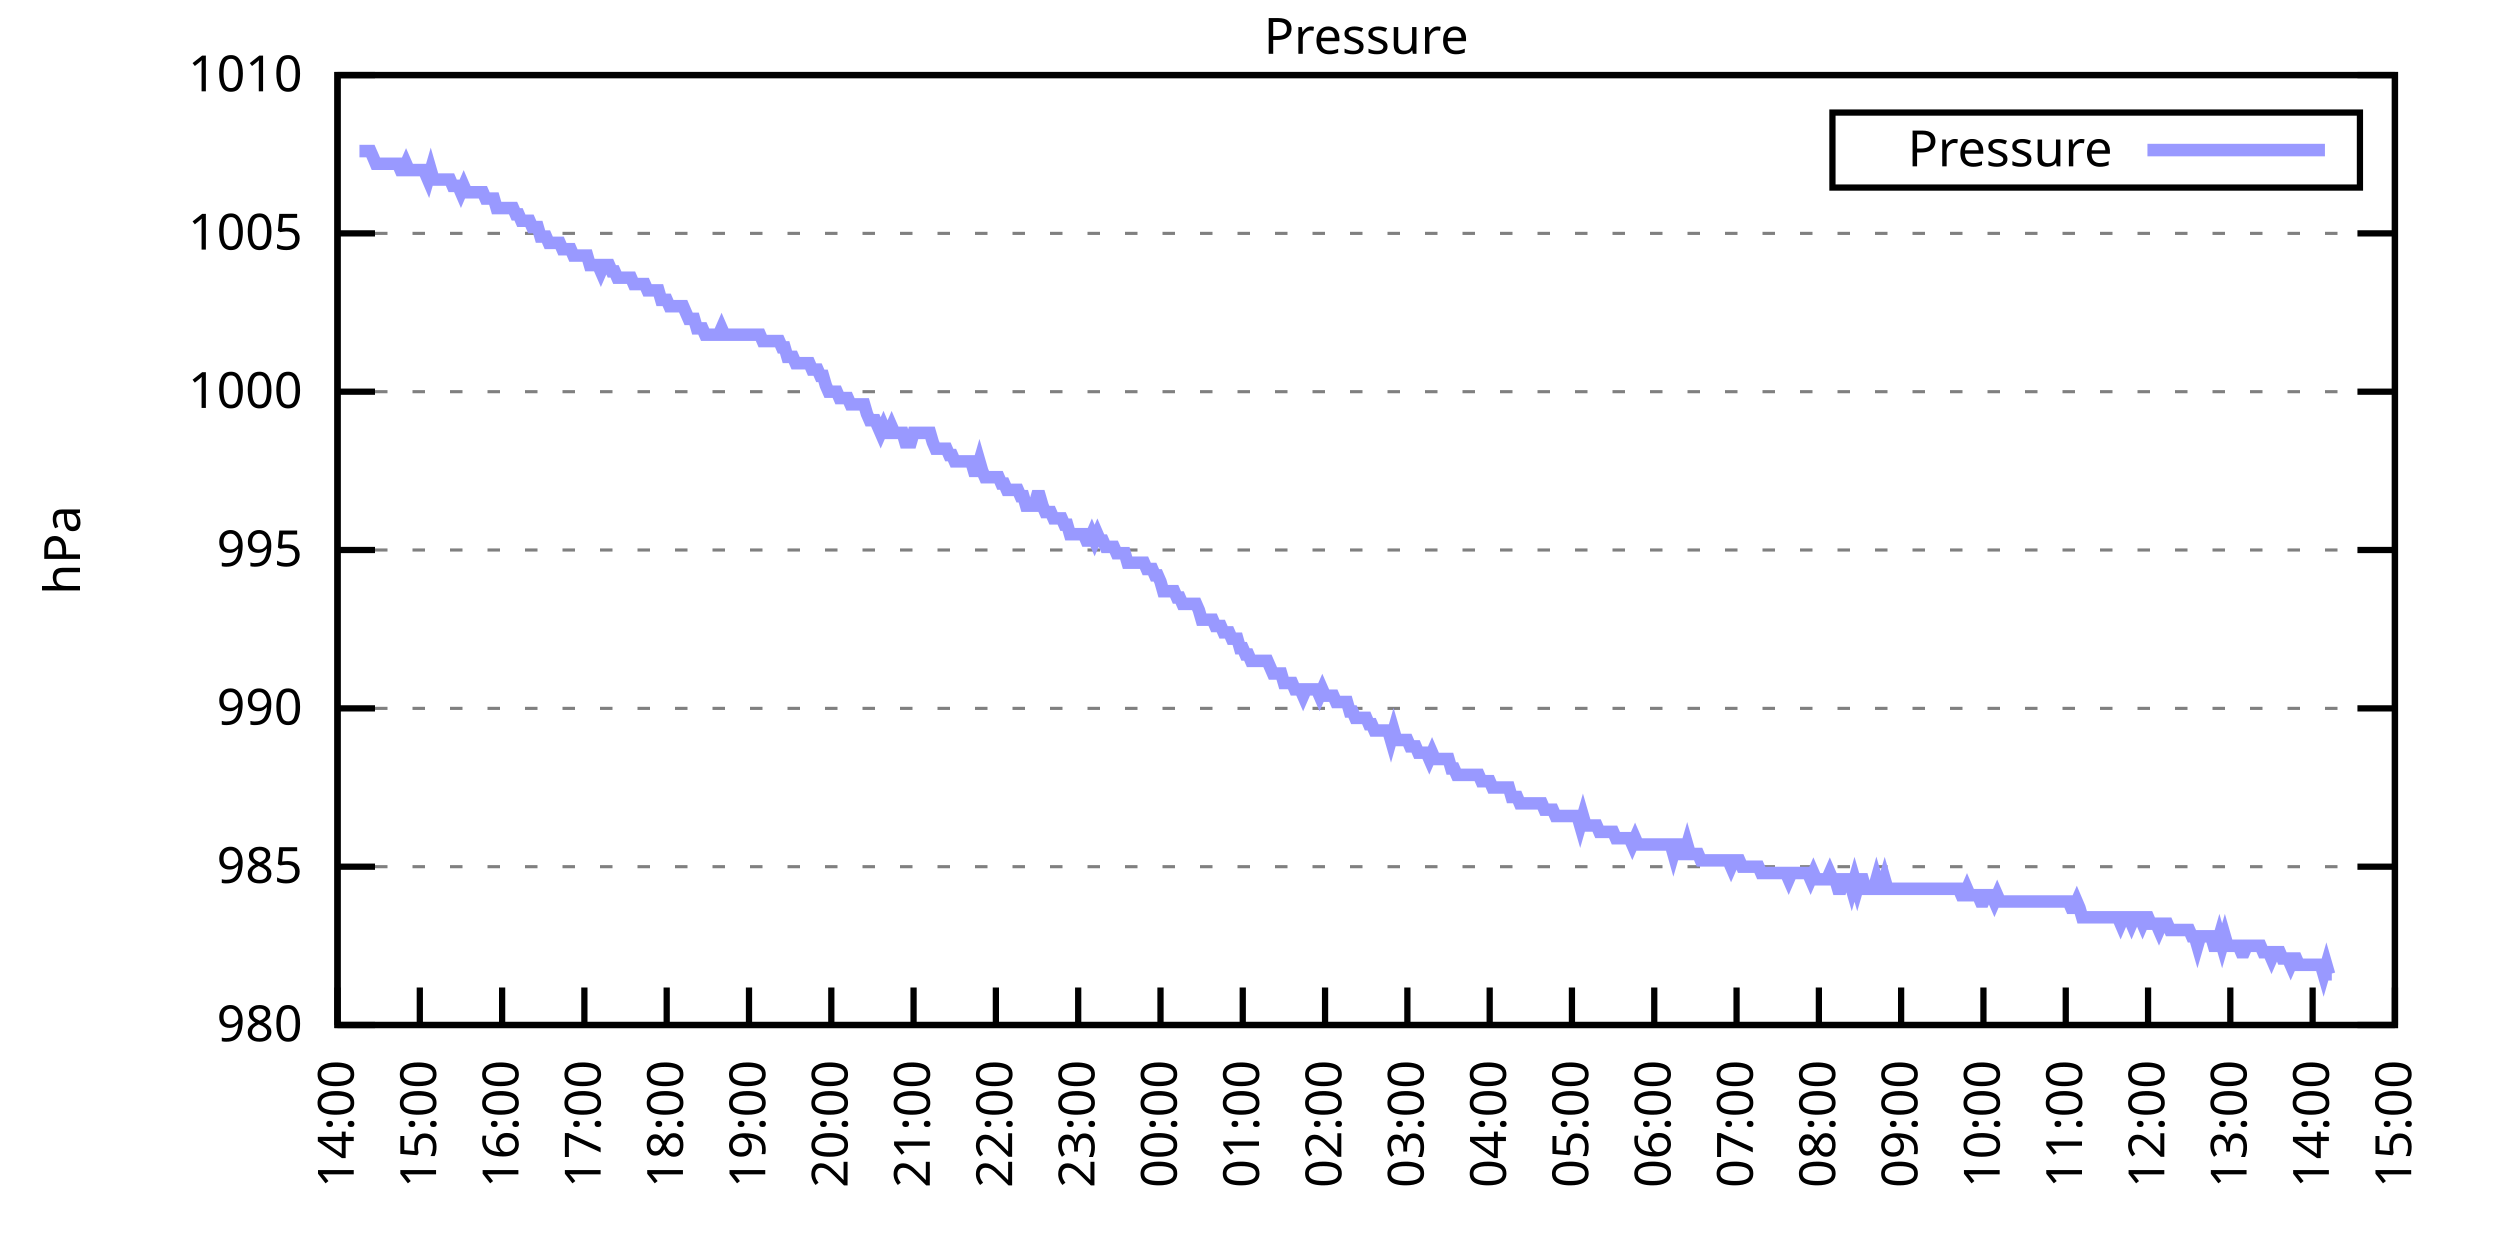
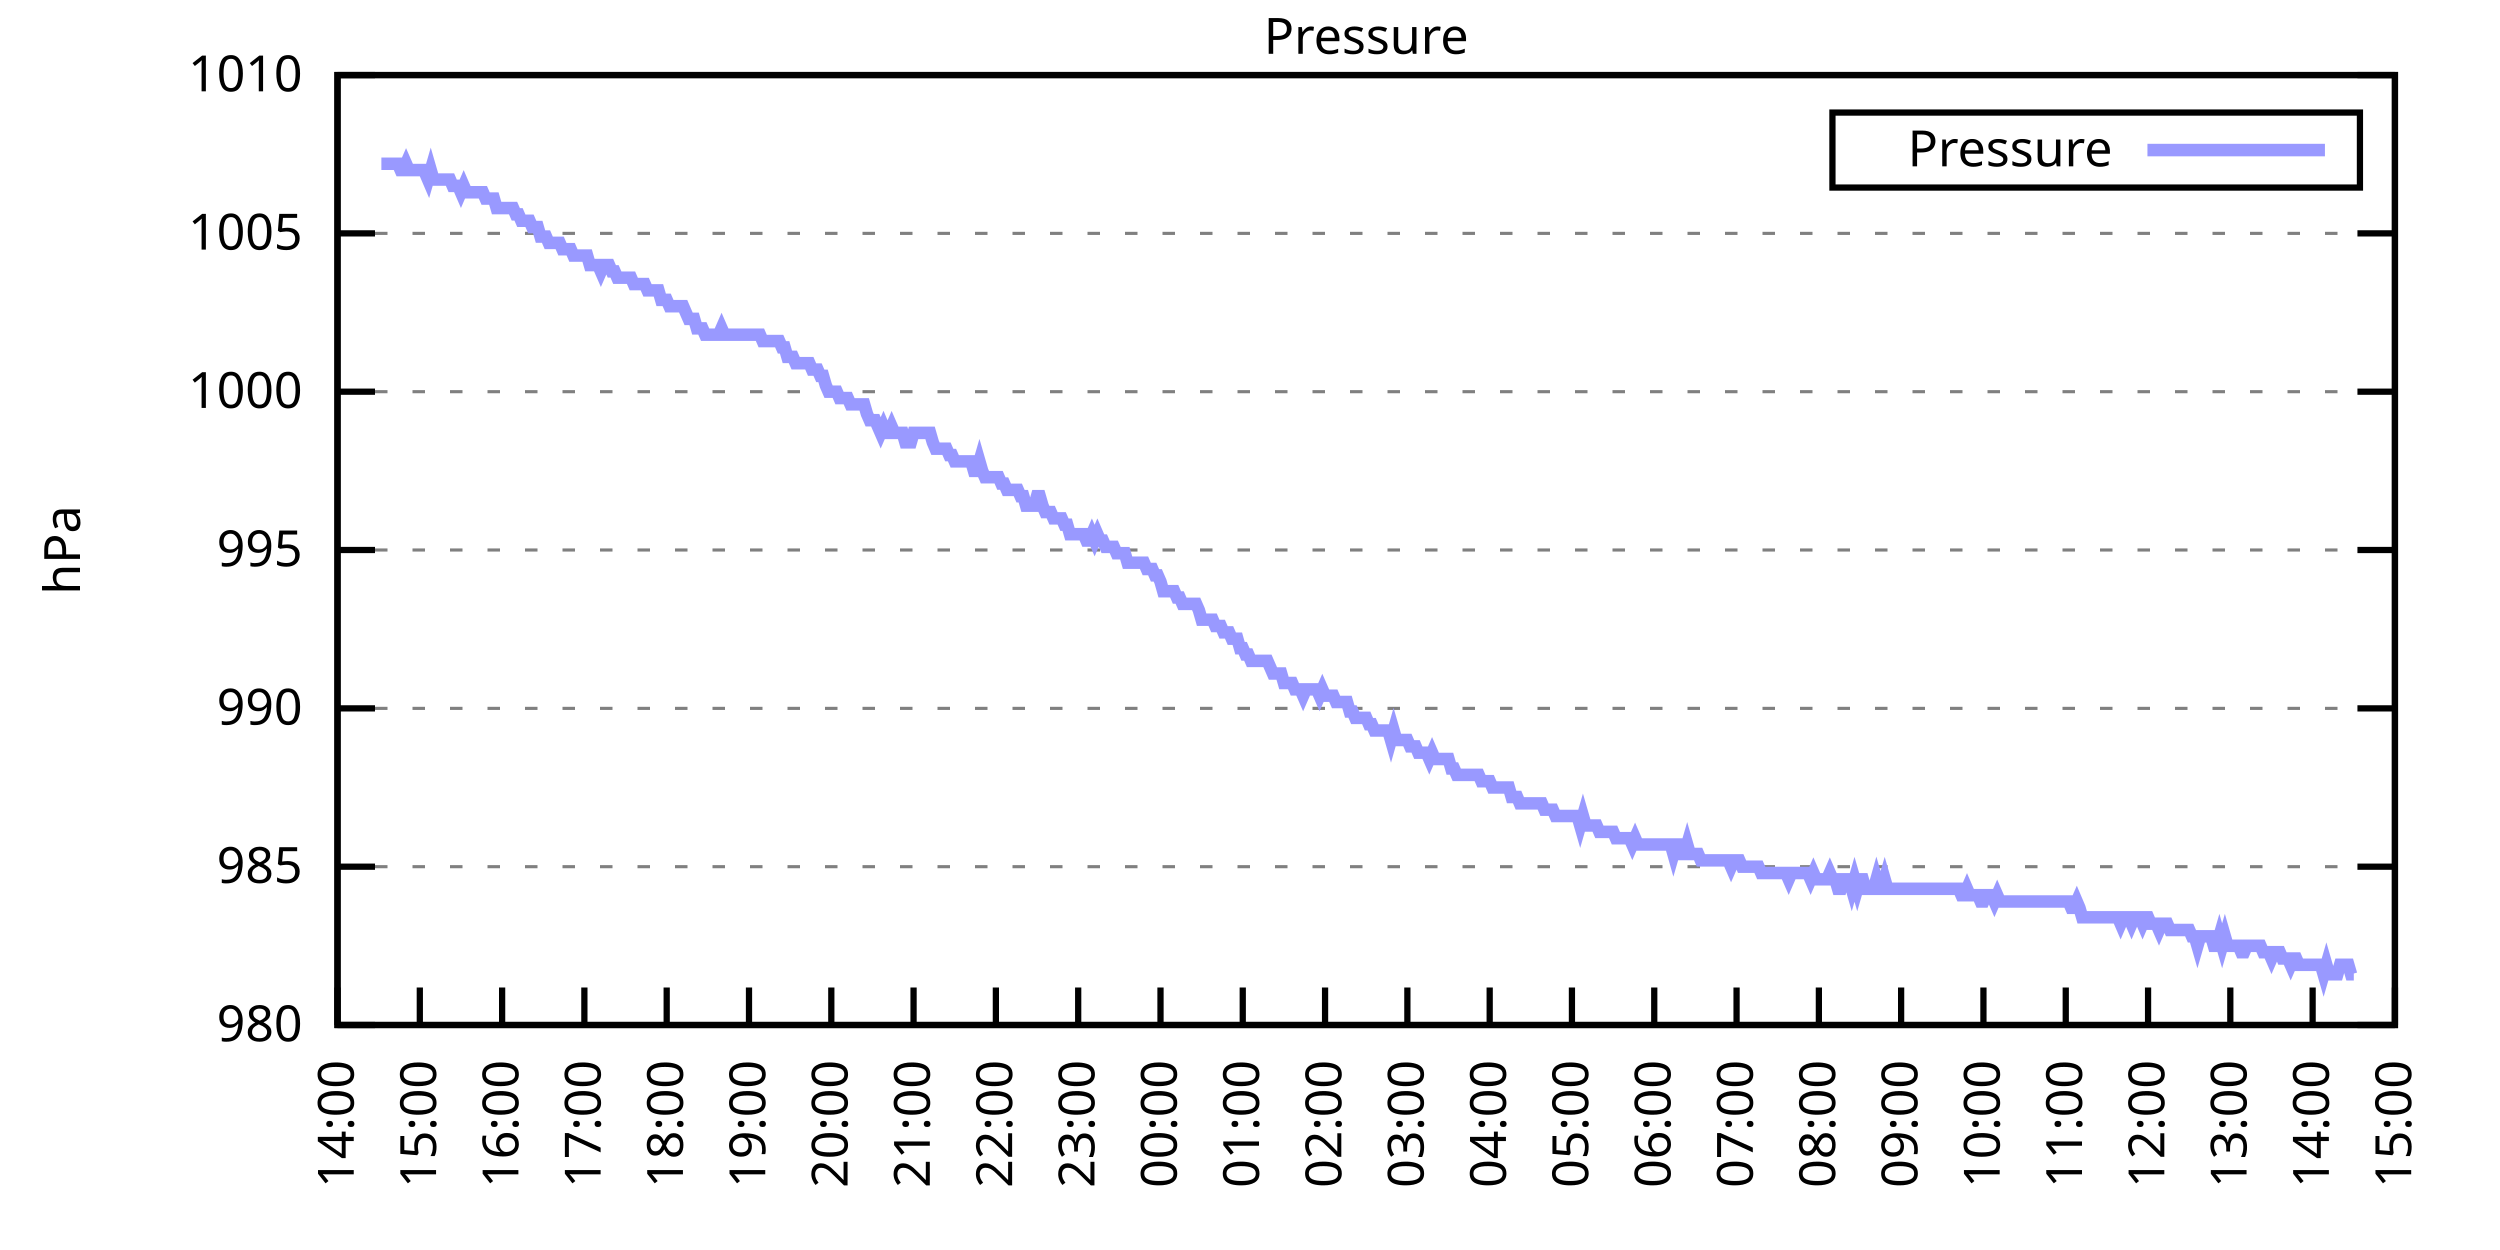
<svg xmlns="http://www.w3.org/2000/svg" xmlns:xlink="http://www.w3.org/1999/xlink" width="400" height="200" viewBox="0 0 400 200">
  <g id="gnuplot_canvas">
    <rect x="0" y="0" width="400" height="200" fill="none" />
    <defs>
      <circle id="gpDot" r="0.5" stroke-width="0.5" stroke="currentColor" />
      <path id="gpPt0" stroke-width="0.333" stroke="currentColor" d="M-1,0 h2 M0,-1 v2" />
      <path id="gpPt1" stroke-width="0.333" stroke="currentColor" d="M-1,-1 L1,1 M1,-1 L-1,1" />
      <path id="gpPt2" stroke-width="0.333" stroke="currentColor" d="M-1,0 L1,0 M0,-1 L0,1 M-1,-1 L1,1 M-1,1 L1,-1" />
      <rect id="gpPt3" stroke-width="0.333" stroke="currentColor" x="-1" y="-1" width="2" height="2" />
      <rect id="gpPt4" stroke-width="0.333" stroke="currentColor" fill="currentColor" x="-1" y="-1" width="2" height="2" />
      <circle id="gpPt5" stroke-width="0.333" stroke="currentColor" cx="0" cy="0" r="1" />
      <use xlink:href="#gpPt5" id="gpPt6" fill="currentColor" stroke="none" />
      <path id="gpPt7" stroke-width="0.333" stroke="currentColor" d="M0,-1.33 L-1.33,0.67 L1.33,0.67 z" />
      <use xlink:href="#gpPt7" id="gpPt8" fill="currentColor" stroke="none" />
      <use xlink:href="#gpPt7" id="gpPt9" stroke="currentColor" transform="rotate(180)" />
      <use xlink:href="#gpPt9" id="gpPt10" fill="currentColor" stroke="none" />
      <use xlink:href="#gpPt3" id="gpPt11" stroke="currentColor" transform="rotate(45)" />
      <use xlink:href="#gpPt11" id="gpPt12" fill="currentColor" stroke="none" />
      <path id="gpPt13" stroke-width="0.333" stroke="currentColor" d="M0,1.330 L1.265,0.411 L0.782,-1.067 L-0.782,-1.076 L-1.265,0.411 z" />
      <use xlink:href="#gpPt13" id="gpPt14" fill="currentColor" stroke="none" />
      <filter id="textbox" filterUnits="objectBoundingBox" x="0" y="0" height="1" width="1">
        <feFlood flood-color="white" flood-opacity="1" result="bgnd" />
        <feComposite in="SourceGraphic" in2="bgnd" operator="atop" />
      </filter>
      <filter id="greybox" filterUnits="objectBoundingBox" x="0" y="0" height="1" width="1">
        <feFlood flood-color="lightgrey" flood-opacity="1" result="grey" />
        <feComposite in="SourceGraphic" in2="grey" operator="atop" />
      </filter>
    </defs>
    <g fill="none" color="white" stroke="currentColor" stroke-width="1.00" stroke-linecap="butt" stroke-linejoin="miter">
</g>
    <g fill="none" color="black" stroke="currentColor" stroke-width="1.00" stroke-linecap="butt" stroke-linejoin="miter">
      <g stroke="none" shape-rendering="crispEdges">
        <polygon fill="rgb(255, 255, 255)" points="54.00,164.00 383.18,164.00 383.18,12.02 54.00,12.02 " />
      </g>
    </g>
    <g fill="none" color="black" stroke="currentColor" stroke-width="1.00" stroke-linecap="butt" stroke-linejoin="miter">
</g>
    <g fill="none" color="black" stroke="black" stroke-width="0.50" stroke-linecap="butt" stroke-linejoin="miter">
</g>
    <g fill="none" color="gray" stroke="currentColor" stroke-width="0.50" stroke-linecap="butt" stroke-linejoin="miter">
      <path stroke="gray" stroke-dasharray="2,4" class="gridline" d="M54.00,164.00 L383.19,164.00  " />
    </g>
    <g fill="none" color="gray" stroke="gray" stroke-width="1.00" stroke-linecap="butt" stroke-linejoin="miter">
</g>
    <g fill="none" color="black" stroke="currentColor" stroke-width="1.00" stroke-linecap="butt" stroke-linejoin="miter">
      <path stroke="black" d="M54.00,164.00 L60.00,164.00 M383.19,164.00 L377.19,164.00  " />
      <g transform="translate(48.40,166.60)" stroke="none" fill="black" font-family="Sans" font-size="8.00" text-anchor="end">
        <text>
          <tspan font-family="Sans"> 980</tspan>
        </text>
      </g>
    </g>
    <g fill="none" color="black" stroke="currentColor" stroke-width="1.00" stroke-linecap="butt" stroke-linejoin="miter">
</g>
    <g fill="none" color="black" stroke="black" stroke-width="0.50" stroke-linecap="butt" stroke-linejoin="miter">
</g>
    <g fill="none" color="gray" stroke="currentColor" stroke-width="0.50" stroke-linecap="butt" stroke-linejoin="miter">
      <path stroke="gray" stroke-dasharray="2,4" class="gridline" d="M54.00,138.67 L383.19,138.67  " />
    </g>
    <g fill="none" color="gray" stroke="gray" stroke-width="1.00" stroke-linecap="butt" stroke-linejoin="miter">
</g>
    <g fill="none" color="black" stroke="currentColor" stroke-width="1.00" stroke-linecap="butt" stroke-linejoin="miter">
      <path stroke="black" d="M54.00,138.67 L60.00,138.67 M383.19,138.67 L377.19,138.67  " />
      <g transform="translate(48.40,141.27)" stroke="none" fill="black" font-family="Sans" font-size="8.00" text-anchor="end">
        <text>
          <tspan font-family="Sans"> 985</tspan>
        </text>
      </g>
    </g>
    <g fill="none" color="black" stroke="currentColor" stroke-width="1.00" stroke-linecap="butt" stroke-linejoin="miter">
</g>
    <g fill="none" color="black" stroke="black" stroke-width="0.50" stroke-linecap="butt" stroke-linejoin="miter">
</g>
    <g fill="none" color="gray" stroke="currentColor" stroke-width="0.50" stroke-linecap="butt" stroke-linejoin="miter">
      <path stroke="gray" stroke-dasharray="2,4" class="gridline" d="M54.00,113.34 L383.19,113.34  " />
    </g>
    <g fill="none" color="gray" stroke="gray" stroke-width="1.00" stroke-linecap="butt" stroke-linejoin="miter">
</g>
    <g fill="none" color="black" stroke="currentColor" stroke-width="1.00" stroke-linecap="butt" stroke-linejoin="miter">
      <path stroke="black" d="M54.00,113.34 L60.00,113.34 M383.19,113.34 L377.19,113.34  " />
      <g transform="translate(48.40,115.94)" stroke="none" fill="black" font-family="Sans" font-size="8.00" text-anchor="end">
        <text>
          <tspan font-family="Sans"> 990</tspan>
        </text>
      </g>
    </g>
    <g fill="none" color="black" stroke="currentColor" stroke-width="1.00" stroke-linecap="butt" stroke-linejoin="miter">
</g>
    <g fill="none" color="black" stroke="black" stroke-width="0.50" stroke-linecap="butt" stroke-linejoin="miter">
</g>
    <g fill="none" color="gray" stroke="currentColor" stroke-width="0.50" stroke-linecap="butt" stroke-linejoin="miter">
      <path stroke="gray" stroke-dasharray="2,4" class="gridline" d="M54.00,88.00 L383.19,88.00  " />
    </g>
    <g fill="none" color="gray" stroke="gray" stroke-width="1.00" stroke-linecap="butt" stroke-linejoin="miter">
</g>
    <g fill="none" color="black" stroke="currentColor" stroke-width="1.00" stroke-linecap="butt" stroke-linejoin="miter">
      <path stroke="black" d="M54.00,88.00 L60.00,88.00 M383.19,88.00 L377.19,88.00  " />
      <g transform="translate(48.40,90.60)" stroke="none" fill="black" font-family="Sans" font-size="8.00" text-anchor="end">
        <text>
          <tspan font-family="Sans"> 995</tspan>
        </text>
      </g>
    </g>
    <g fill="none" color="black" stroke="currentColor" stroke-width="1.00" stroke-linecap="butt" stroke-linejoin="miter">
</g>
    <g fill="none" color="black" stroke="black" stroke-width="0.50" stroke-linecap="butt" stroke-linejoin="miter">
</g>
    <g fill="none" color="gray" stroke="currentColor" stroke-width="0.50" stroke-linecap="butt" stroke-linejoin="miter">
      <path stroke="gray" stroke-dasharray="2,4" class="gridline" d="M54.00,62.67 L383.19,62.67  " />
    </g>
    <g fill="none" color="gray" stroke="gray" stroke-width="1.00" stroke-linecap="butt" stroke-linejoin="miter">
</g>
    <g fill="none" color="black" stroke="currentColor" stroke-width="1.00" stroke-linecap="butt" stroke-linejoin="miter">
      <path stroke="black" d="M54.00,62.67 L60.00,62.67 M383.19,62.67 L377.19,62.67  " />
      <g transform="translate(48.40,65.27)" stroke="none" fill="black" font-family="Sans" font-size="8.00" text-anchor="end">
        <text>
          <tspan font-family="Sans"> 1000</tspan>
        </text>
      </g>
    </g>
    <g fill="none" color="black" stroke="currentColor" stroke-width="1.00" stroke-linecap="butt" stroke-linejoin="miter">
</g>
    <g fill="none" color="black" stroke="black" stroke-width="0.50" stroke-linecap="butt" stroke-linejoin="miter">
</g>
    <g fill="none" color="gray" stroke="currentColor" stroke-width="0.50" stroke-linecap="butt" stroke-linejoin="miter">
      <path stroke="gray" stroke-dasharray="2,4" class="gridline" d="M54.00,37.34 L383.19,37.34  " />
    </g>
    <g fill="none" color="gray" stroke="gray" stroke-width="1.00" stroke-linecap="butt" stroke-linejoin="miter">
</g>
    <g fill="none" color="black" stroke="currentColor" stroke-width="1.00" stroke-linecap="butt" stroke-linejoin="miter">
      <path stroke="black" d="M54.00,37.34 L60.00,37.34 M383.19,37.34 L377.19,37.34  " />
      <g transform="translate(48.40,39.94)" stroke="none" fill="black" font-family="Sans" font-size="8.00" text-anchor="end">
        <text>
          <tspan font-family="Sans"> 1005</tspan>
        </text>
      </g>
    </g>
    <g fill="none" color="black" stroke="currentColor" stroke-width="1.00" stroke-linecap="butt" stroke-linejoin="miter">
</g>
    <g fill="none" color="black" stroke="black" stroke-width="0.50" stroke-linecap="butt" stroke-linejoin="miter">
</g>
    <g fill="none" color="gray" stroke="currentColor" stroke-width="0.50" stroke-linecap="butt" stroke-linejoin="miter">
      <path stroke="gray" stroke-dasharray="2,4" class="gridline" d="M54.00,12.01 L383.19,12.01  " />
    </g>
    <g fill="none" color="gray" stroke="gray" stroke-width="1.00" stroke-linecap="butt" stroke-linejoin="miter">
</g>
    <g fill="none" color="black" stroke="currentColor" stroke-width="1.00" stroke-linecap="butt" stroke-linejoin="miter">
      <path stroke="black" d="M54.00,12.01 L60.00,12.01 M383.19,12.01 L377.19,12.01  " />
      <g transform="translate(48.40,14.61)" stroke="none" fill="black" font-family="Sans" font-size="8.00" text-anchor="end">
        <text>
          <tspan font-family="Sans"> 1010</tspan>
        </text>
      </g>
    </g>
    <g fill="none" color="black" stroke="currentColor" stroke-width="1.00" stroke-linecap="butt" stroke-linejoin="miter">
      <path stroke="black" d="M54.00,164.00 L54.00,158.00  " />
      <g transform="translate(56.60,169.60) rotate(270.00)" stroke="none" fill="black" font-family="Sans" font-size="8.00" text-anchor="end">
        <text>
          <tspan font-family="Sans">14:00</tspan>
        </text>
      </g>
    </g>
    <g fill="none" color="black" stroke="currentColor" stroke-width="1.00" stroke-linecap="butt" stroke-linejoin="miter">
      <path stroke="black" d="M67.17,164.00 L67.17,158.00  " />
      <g transform="translate(69.77,169.60) rotate(270.00)" stroke="none" fill="black" font-family="Sans" font-size="8.00" text-anchor="end">
        <text>
          <tspan font-family="Sans">15:00</tspan>
        </text>
      </g>
    </g>
    <g fill="none" color="black" stroke="currentColor" stroke-width="1.00" stroke-linecap="butt" stroke-linejoin="miter">
      <path stroke="black" d="M80.34,164.00 L80.34,158.00  " />
      <g transform="translate(82.94,169.60) rotate(270.00)" stroke="none" fill="black" font-family="Sans" font-size="8.00" text-anchor="end">
        <text>
          <tspan font-family="Sans">16:00</tspan>
        </text>
      </g>
    </g>
    <g fill="none" color="black" stroke="currentColor" stroke-width="1.00" stroke-linecap="butt" stroke-linejoin="miter">
      <path stroke="black" d="M93.50,164.00 L93.50,158.00  " />
      <g transform="translate(96.10,169.60) rotate(270.00)" stroke="none" fill="black" font-family="Sans" font-size="8.00" text-anchor="end">
        <text>
          <tspan font-family="Sans">17:00</tspan>
        </text>
      </g>
    </g>
    <g fill="none" color="black" stroke="currentColor" stroke-width="1.00" stroke-linecap="butt" stroke-linejoin="miter">
      <path stroke="black" d="M106.67,164.00 L106.67,158.00  " />
      <g transform="translate(109.27,169.60) rotate(270.00)" stroke="none" fill="black" font-family="Sans" font-size="8.00" text-anchor="end">
        <text>
          <tspan font-family="Sans">18:00</tspan>
        </text>
      </g>
    </g>
    <g fill="none" color="black" stroke="currentColor" stroke-width="1.00" stroke-linecap="butt" stroke-linejoin="miter">
      <path stroke="black" d="M119.84,164.00 L119.84,158.00  " />
      <g transform="translate(122.44,169.60) rotate(270.00)" stroke="none" fill="black" font-family="Sans" font-size="8.00" text-anchor="end">
        <text>
          <tspan font-family="Sans">19:00</tspan>
        </text>
      </g>
    </g>
    <g fill="none" color="black" stroke="currentColor" stroke-width="1.00" stroke-linecap="butt" stroke-linejoin="miter">
      <path stroke="black" d="M133.01,164.00 L133.01,158.00  " />
      <g transform="translate(135.61,169.60) rotate(270.00)" stroke="none" fill="black" font-family="Sans" font-size="8.00" text-anchor="end">
        <text>
          <tspan font-family="Sans">20:00</tspan>
        </text>
      </g>
    </g>
    <g fill="none" color="black" stroke="currentColor" stroke-width="1.00" stroke-linecap="butt" stroke-linejoin="miter">
      <path stroke="black" d="M146.17,164.00 L146.17,158.00  " />
      <g transform="translate(148.77,169.60) rotate(270.00)" stroke="none" fill="black" font-family="Sans" font-size="8.00" text-anchor="end">
        <text>
          <tspan font-family="Sans">21:00</tspan>
        </text>
      </g>
    </g>
    <g fill="none" color="black" stroke="currentColor" stroke-width="1.00" stroke-linecap="butt" stroke-linejoin="miter">
      <path stroke="black" d="M159.34,164.00 L159.34,158.00  " />
      <g transform="translate(161.94,169.60) rotate(270.00)" stroke="none" fill="black" font-family="Sans" font-size="8.00" text-anchor="end">
        <text>
          <tspan font-family="Sans">22:00</tspan>
        </text>
      </g>
    </g>
    <g fill="none" color="black" stroke="currentColor" stroke-width="1.00" stroke-linecap="butt" stroke-linejoin="miter">
      <path stroke="black" d="M172.51,164.00 L172.51,158.00  " />
      <g transform="translate(175.11,169.60) rotate(270.00)" stroke="none" fill="black" font-family="Sans" font-size="8.00" text-anchor="end">
        <text>
          <tspan font-family="Sans">23:00</tspan>
        </text>
      </g>
    </g>
    <g fill="none" color="black" stroke="currentColor" stroke-width="1.00" stroke-linecap="butt" stroke-linejoin="miter">
      <path stroke="black" d="M185.68,164.00 L185.68,158.00  " />
      <g transform="translate(188.28,169.60) rotate(270.00)" stroke="none" fill="black" font-family="Sans" font-size="8.00" text-anchor="end">
        <text>
          <tspan font-family="Sans">00:00</tspan>
        </text>
      </g>
    </g>
    <g fill="none" color="black" stroke="currentColor" stroke-width="1.00" stroke-linecap="butt" stroke-linejoin="miter">
      <path stroke="black" d="M198.84,164.00 L198.84,158.00  " />
      <g transform="translate(201.44,169.60) rotate(270.00)" stroke="none" fill="black" font-family="Sans" font-size="8.00" text-anchor="end">
        <text>
          <tspan font-family="Sans">01:00</tspan>
        </text>
      </g>
    </g>
    <g fill="none" color="black" stroke="currentColor" stroke-width="1.00" stroke-linecap="butt" stroke-linejoin="miter">
      <path stroke="black" d="M212.01,164.00 L212.01,158.00  " />
      <g transform="translate(214.61,169.60) rotate(270.00)" stroke="none" fill="black" font-family="Sans" font-size="8.00" text-anchor="end">
        <text>
          <tspan font-family="Sans">02:00</tspan>
        </text>
      </g>
    </g>
    <g fill="none" color="black" stroke="currentColor" stroke-width="1.00" stroke-linecap="butt" stroke-linejoin="miter">
      <path stroke="black" d="M225.18,164.00 L225.18,158.00  " />
      <g transform="translate(227.78,169.60) rotate(270.00)" stroke="none" fill="black" font-family="Sans" font-size="8.00" text-anchor="end">
        <text>
          <tspan font-family="Sans">03:00</tspan>
        </text>
      </g>
    </g>
    <g fill="none" color="black" stroke="currentColor" stroke-width="1.00" stroke-linecap="butt" stroke-linejoin="miter">
      <path stroke="black" d="M238.35,164.00 L238.35,158.00  " />
      <g transform="translate(240.95,169.60) rotate(270.00)" stroke="none" fill="black" font-family="Sans" font-size="8.00" text-anchor="end">
        <text>
          <tspan font-family="Sans">04:00</tspan>
        </text>
      </g>
    </g>
    <g fill="none" color="black" stroke="currentColor" stroke-width="1.00" stroke-linecap="butt" stroke-linejoin="miter">
      <path stroke="black" d="M251.51,164.00 L251.51,158.00  " />
      <g transform="translate(254.11,169.60) rotate(270.00)" stroke="none" fill="black" font-family="Sans" font-size="8.00" text-anchor="end">
        <text>
          <tspan font-family="Sans">05:00</tspan>
        </text>
      </g>
    </g>
    <g fill="none" color="black" stroke="currentColor" stroke-width="1.00" stroke-linecap="butt" stroke-linejoin="miter">
      <path stroke="black" d="M264.68,164.00 L264.68,158.00  " />
      <g transform="translate(267.28,169.60) rotate(270.00)" stroke="none" fill="black" font-family="Sans" font-size="8.00" text-anchor="end">
        <text>
          <tspan font-family="Sans">06:00</tspan>
        </text>
      </g>
    </g>
    <g fill="none" color="black" stroke="currentColor" stroke-width="1.00" stroke-linecap="butt" stroke-linejoin="miter">
      <path stroke="black" d="M277.85,164.00 L277.85,158.00  " />
      <g transform="translate(280.45,169.60) rotate(270.00)" stroke="none" fill="black" font-family="Sans" font-size="8.00" text-anchor="end">
        <text>
          <tspan font-family="Sans">07:00</tspan>
        </text>
      </g>
    </g>
    <g fill="none" color="black" stroke="currentColor" stroke-width="1.00" stroke-linecap="butt" stroke-linejoin="miter">
      <path stroke="black" d="M291.02,164.00 L291.02,158.00  " />
      <g transform="translate(293.62,169.60) rotate(270.00)" stroke="none" fill="black" font-family="Sans" font-size="8.00" text-anchor="end">
        <text>
          <tspan font-family="Sans">08:00</tspan>
        </text>
      </g>
    </g>
    <g fill="none" color="black" stroke="currentColor" stroke-width="1.00" stroke-linecap="butt" stroke-linejoin="miter">
      <path stroke="black" d="M304.18,164.00 L304.18,158.00  " />
      <g transform="translate(306.78,169.60) rotate(270.00)" stroke="none" fill="black" font-family="Sans" font-size="8.00" text-anchor="end">
        <text>
          <tspan font-family="Sans">09:00</tspan>
        </text>
      </g>
    </g>
    <g fill="none" color="black" stroke="currentColor" stroke-width="1.00" stroke-linecap="butt" stroke-linejoin="miter">
      <path stroke="black" d="M317.35,164.00 L317.35,158.00  " />
      <g transform="translate(319.95,169.60) rotate(270.00)" stroke="none" fill="black" font-family="Sans" font-size="8.00" text-anchor="end">
        <text>
          <tspan font-family="Sans">10:00</tspan>
        </text>
      </g>
    </g>
    <g fill="none" color="black" stroke="currentColor" stroke-width="1.00" stroke-linecap="butt" stroke-linejoin="miter">
      <path stroke="black" d="M330.52,164.00 L330.52,158.00  " />
      <g transform="translate(333.12,169.60) rotate(270.00)" stroke="none" fill="black" font-family="Sans" font-size="8.00" text-anchor="end">
        <text>
          <tspan font-family="Sans">11:00</tspan>
        </text>
      </g>
    </g>
    <g fill="none" color="black" stroke="currentColor" stroke-width="1.00" stroke-linecap="butt" stroke-linejoin="miter">
      <path stroke="black" d="M343.69,164.00 L343.69,158.00  " />
      <g transform="translate(346.29,169.60) rotate(270.00)" stroke="none" fill="black" font-family="Sans" font-size="8.00" text-anchor="end">
        <text>
          <tspan font-family="Sans">12:00</tspan>
        </text>
      </g>
    </g>
    <g fill="none" color="black" stroke="currentColor" stroke-width="1.00" stroke-linecap="butt" stroke-linejoin="miter">
      <path stroke="black" d="M356.85,164.00 L356.85,158.00  " />
      <g transform="translate(359.45,169.60) rotate(270.00)" stroke="none" fill="black" font-family="Sans" font-size="8.00" text-anchor="end">
        <text>
          <tspan font-family="Sans">13:00</tspan>
        </text>
      </g>
    </g>
    <g fill="none" color="black" stroke="currentColor" stroke-width="1.00" stroke-linecap="butt" stroke-linejoin="miter">
      <path stroke="black" d="M370.02,164.00 L370.02,158.00  " />
      <g transform="translate(372.62,169.60) rotate(270.00)" stroke="none" fill="black" font-family="Sans" font-size="8.00" text-anchor="end">
        <text>
          <tspan font-family="Sans">14:00</tspan>
        </text>
      </g>
    </g>
    <g fill="none" color="black" stroke="currentColor" stroke-width="1.00" stroke-linecap="butt" stroke-linejoin="miter">
      <path stroke="black" d="M383.19,164.00 L383.19,158.00  " />
      <g transform="translate(385.79,169.60) rotate(270.00)" stroke="none" fill="black" font-family="Sans" font-size="8.00" text-anchor="end">
        <text>
          <tspan font-family="Sans">15:00</tspan>
        </text>
      </g>
    </g>
    <g fill="none" color="black" stroke="currentColor" stroke-width="1.00" stroke-linecap="butt" stroke-linejoin="miter">
</g>
    <g fill="none" color="black" stroke="currentColor" stroke-width="1.00" stroke-linecap="butt" stroke-linejoin="miter">
      <path stroke="black" d="M54.00,12.01 L54.00,164.00 L383.19,164.00 L383.19,12.01 L54.00,12.01 Z  " />
    </g>
    <g fill="none" color="black" stroke="currentColor" stroke-width="1.00" stroke-linecap="butt" stroke-linejoin="miter">
</g>
    <g fill="none" color="black" stroke="currentColor" stroke-width="1.00" stroke-linecap="butt" stroke-linejoin="miter">
      <path stroke="black" d="M293.19,30.01 L293.19,18.01 L377.59,18.01 L377.59,30.01 L293.19,30.01 Z  " />
    </g>
    <g id="Pressure_plot_1">
      <g fill="none" color="white" stroke="black" stroke-width="2.00" stroke-linecap="butt" stroke-linejoin="miter">
</g>
      <g fill="none" color="black" stroke="currentColor" stroke-width="2.00" stroke-linecap="butt" stroke-linejoin="miter">
        <g transform="translate(337.99,26.61)" stroke="none" fill="black" font-family="Sans" font-size="8.00" text-anchor="end">
          <text>
            <tspan font-family="Sans">Pressure</tspan>
          </text>
        </g>
      </g>
      <g fill="none" color="black" stroke="currentColor" stroke-width="2.00" stroke-linecap="butt" stroke-linejoin="miter">
-         <path stroke="rgb(153, 153, 255)" d="M343.59,24.01 L371.99,24.01 M57.51,24.17 L57.95,24.17 L58.39,24.17 L58.83,24.17 L59.27,24.17 L59.71,25.18   L60.14,26.20 L60.58,26.20 L61.02,26.20 L61.46,26.20 L61.90,26.20 L62.34,26.20 L62.78,26.20 L63.22,26.20   L63.66,26.20 L64.10,27.21 L64.53,27.21 L64.97,26.20 L65.41,27.21 L65.85,27.21 L66.29,27.21 L66.73,27.21   L67.17,27.21 L67.61,27.21 L67.83,27.21 L68.48,28.73 L68.92,27.21 L69.36,28.73 L69.80,28.73 L70.24,28.73   L70.68,28.73 L71.12,28.73 L71.56,28.73 L72.00,28.73 L72.43,29.74 L72.87,29.74 L73.31,29.74 L73.75,30.76   L74.19,29.74 L74.63,30.76 L75.07,30.76 L75.51,30.76 L75.95,30.76 L76.38,30.76 L76.82,30.76 L77.26,30.76   L77.70,31.77 L78.14,31.77 L78.58,31.77 L79.02,31.77 L79.46,33.29 L79.90,33.29 L80.34,33.29 L80.77,33.29   L81.21,33.29 L81.65,33.29 L82.09,33.29 L82.53,34.30 L82.97,34.30 L83.41,35.32 L83.85,35.32 L84.29,35.32   L84.72,35.32 L85.16,36.33 L85.60,36.33 L86.04,36.33 L86.48,37.85 L86.92,37.85 L87.36,37.85 L87.80,38.86   L88.24,38.86 L88.67,38.86 L89.11,38.86 L89.55,38.86 L89.99,39.87 L90.43,39.87 L90.87,39.87 L91.31,39.87   L91.75,40.89 L92.19,40.89 L92.62,40.89 L93.06,40.89 L93.50,40.89 L93.94,40.89 L94.38,42.41 L94.82,42.41   L95.26,42.41 L95.70,42.41 L96.14,43.42 L96.58,42.41 L97.01,42.41 L97.45,42.41 L97.89,43.42 L98.33,43.42   L98.77,44.43 L99.21,44.43 L99.65,44.43 L100.09,44.43 L100.53,44.43 L100.96,44.43 L101.40,45.45 L101.84,45.45   L102.28,45.45 L102.72,45.45 L103.16,45.45 L103.60,46.46 L104.04,46.46 L104.48,46.46 L104.91,46.46 L105.35,46.46   L105.79,47.98 L106.23,47.98 L106.67,47.98 L107.11,48.99 L107.55,48.99 L107.99,48.99 L108.43,48.99 L108.87,48.99   L109.30,48.99 L109.74,50.01 L110.18,51.02 L110.62,51.02 L111.06,51.02 L111.50,52.54 L111.94,52.54 L112.38,52.54   L112.82,53.55 L113.25,53.55 L113.69,53.55 L114.13,53.55 L114.57,53.55 L115.01,53.55 L115.45,52.54 L115.89,53.55   L116.33,53.55 L116.77,53.55 L117.20,53.55 L117.64,53.55 L118.08,53.55 L118.52,53.55 L118.96,53.55 L119.40,53.55   L119.84,53.55 L120.28,53.55 L120.72,53.55 L121.15,53.55 L121.59,53.55 L122.03,54.57 L122.47,54.57 L122.91,54.57   L123.35,54.57 L123.79,54.57 L124.23,54.57 L124.67,54.57 L125.11,55.58 L125.54,55.58 L125.98,57.10 L126.42,57.10   L126.86,57.10 L127.30,58.11 L127.74,58.11 L128.18,58.11 L128.62,58.11 L129.06,58.11 L129.49,58.11 L129.93,59.13   L130.37,59.13 L130.81,59.13 L131.25,60.14 L131.69,60.14 L132.13,61.66 L132.57,62.67 L133.01,62.67 L133.44,62.67   L133.88,62.67 L134.32,63.69 L134.76,63.69 L135.20,63.69 L135.64,63.69 L136.08,64.70 L136.52,64.70 L136.96,64.70   L137.39,64.70 L137.83,64.70 L138.27,64.70 L138.71,66.22 L139.15,67.23 L139.59,67.23 L140.03,67.23 L140.47,68.25   L140.91,69.26 L141.35,68.25 L141.78,69.26 L142.22,69.26 L142.66,68.25 L143.10,69.26 L143.54,69.26 L143.98,69.26   L144.42,69.26 L144.86,70.78 L145.30,70.78 L145.73,70.78 L146.17,69.26 L146.61,69.26 L147.05,69.26 L147.49,69.26   L147.93,69.26 L148.37,69.26 L148.81,69.26 L149.25,70.78 L149.68,71.79 L150.12,71.79 L150.56,71.79 L151.00,71.79   L151.44,71.79 L151.88,72.81 L152.32,72.81 L152.76,73.82 L153.20,73.82 L153.63,73.82 L154.07,73.82 L154.51,73.82   L154.95,73.82 L155.39,73.82 L155.83,75.34 L156.27,75.34 L156.71,73.82 L157.15,75.34 L157.59,76.35 L158.02,76.35   L158.46,76.35 L158.90,76.35 L159.34,76.35 L159.78,76.35 L160.22,77.37 L160.66,77.37 L161.10,78.38 L161.54,78.38   L161.97,78.38 L162.41,78.38 L162.85,78.38 L163.29,79.39 L163.73,79.39 L164.17,80.91 L164.61,80.91 L165.05,80.91   L165.49,80.91 L165.92,79.39 L166.36,79.39 L166.80,80.91 L167.24,81.93 L167.68,81.93 L168.12,81.93 L168.56,82.94   L169.00,82.94 L169.44,82.94 L169.87,82.94 L170.31,83.95 L170.75,83.95 L171.19,85.47 L171.63,85.47 L172.07,85.47   L172.51,85.47 L172.95,85.47 L173.39,85.47 L173.83,86.49 L174.26,86.49 L174.70,85.47 L175.14,86.49 L175.58,85.47   L176.02,86.49 L176.46,86.49 L176.90,87.50 L177.34,87.50 L177.78,87.50 L178.21,87.50 L178.65,88.51 L179.09,88.51   L179.53,88.51 L179.97,88.51 L180.41,90.03 L180.85,90.03 L181.29,90.03 L181.73,90.03 L182.16,90.03 L182.60,90.03   L183.04,90.03 L183.48,91.04 L183.92,91.04 L184.36,91.04 L184.80,92.06 L185.24,92.06 L185.68,93.07 L186.11,94.59   L186.55,94.59 L186.99,94.59 L187.43,94.59 L187.87,94.59 L188.31,95.60 L188.75,95.60 L189.19,96.62 L189.63,96.62   L190.07,96.62 L190.50,96.62 L190.94,96.62 L191.38,96.62 L191.82,97.63 L192.26,99.15 L192.70,99.15 L193.14,99.15   L193.58,99.15 L194.02,99.15 L194.45,100.16 L194.89,100.16 L195.33,100.16 L195.77,101.18 L196.21,101.18 L196.65,101.18   L197.09,102.19 L197.53,102.19 L197.97,102.19 L198.40,103.71 L198.84,103.71 L199.28,104.72 L199.72,104.72 L200.16,105.74   L200.60,105.74 L201.04,105.74 L201.48,105.74 L201.92,105.74 L202.35,105.74 L202.79,105.74 L203.23,106.75 L203.67,107.76   L204.11,107.76 L204.55,107.76 L204.99,107.76 L205.43,109.28 L205.87,109.28 L206.31,109.28 L206.74,109.28 L207.18,110.30   L207.62,110.30 L208.06,110.30 L208.50,111.31 L208.94,110.30 L209.38,110.30 L209.82,110.30 L210.26,110.30 L210.69,110.30   L211.13,111.31 L211.57,110.30 L212.01,111.31 L212.45,111.31 L212.89,111.31 L213.33,111.31 L213.77,112.32 L214.21,112.32   L214.64,112.32 L215.08,112.32 L215.52,112.32 L215.96,113.84 L216.40,113.84 L216.84,114.86 L217.28,114.86 L217.72,114.86   L218.16,114.86 L218.60,114.86 L219.03,115.87 L219.47,115.87 L219.91,116.88 L220.35,116.88 L220.79,116.88 L221.23,116.88   L221.67,116.88 L222.11,116.88 L222.55,118.40 L222.98,116.88 L223.42,118.40 L223.86,118.40 L224.30,118.40 L224.74,118.40   L225.18,118.40 L225.62,119.42 L226.06,119.42 L226.50,119.42 L226.93,120.43 L227.37,120.43 L227.81,120.43 L228.25,120.43   L228.69,121.44 L229.13,120.43 L229.57,121.44 L230.01,121.44 L230.45,121.44 L230.88,121.44 L231.32,121.44 L231.76,121.44   L232.20,122.96 L232.64,122.96 L233.08,123.98 L233.52,123.98 L233.96,123.98 L234.40,123.98 L234.84,123.98 L235.27,123.98   L235.71,123.98 L236.15,123.98 L236.59,123.98 L237.03,124.99 L237.47,124.99 L237.91,124.99 L238.35,124.99 L238.79,126.00   L239.22,126.00 L239.66,126.00 L240.10,126.00 L240.54,126.00 L240.98,126.00 L241.42,126.00 L241.86,127.52 L242.30,127.52   L242.74,127.52 L243.17,128.54 L243.61,128.54 L244.05,128.54 L244.49,128.54 L244.93,128.54 L245.37,128.54 L245.81,128.54   L246.25,128.54 L246.69,128.54 L247.12,129.55 L247.56,129.55 L248.00,129.55 L248.44,129.55 L248.88,130.56 L249.32,130.56   L249.76,130.56 L250.20,130.56 L250.64,130.56 L251.08,130.56 L251.51,130.56 L251.95,130.56 L252.39,130.56 L252.83,132.08   L253.27,130.56 L253.71,132.08 L254.15,132.08 L254.59,132.08 L255.03,132.08 L255.46,132.08 L255.90,133.10 L256.34,133.10   L256.78,133.10 L257.22,133.10 L257.66,133.10 L258.10,133.10 L258.54,134.11 L258.98,134.11 L259.41,134.11 L259.85,134.11   L260.29,134.11 L260.73,134.11 L261.17,135.12 L261.61,134.11 L262.05,135.12 L262.49,135.12 L262.93,135.12 L263.36,135.12   L263.80,135.12 L264.24,135.12 L264.68,135.12 L265.12,135.12 L265.56,135.12 L266.00,135.12 L266.44,135.12 L266.88,135.12   L267.32,135.12 L267.75,136.64 L268.19,135.12 L268.63,135.12 L269.07,136.64 L269.51,136.64 L269.95,135.12 L270.39,136.64   L270.83,136.64 L271.27,136.64 L271.70,136.64 L272.14,137.66 L272.58,137.66 L273.02,137.66 L273.46,137.66 L273.90,137.66   L274.34,137.66 L274.78,137.66 L275.22,137.66 L275.65,137.66 L276.09,137.66 L276.53,137.66 L276.97,138.67 L277.41,137.66   L277.85,137.66 L278.29,137.66 L278.73,138.67 L279.17,138.67 L279.60,138.67 L280.04,138.67 L280.48,138.67 L280.92,138.67   L281.36,138.67 L281.80,139.68 L282.24,139.68 L282.68,139.68 L283.12,139.68 L283.56,139.68 L283.99,139.68 L284.43,139.68   L284.87,139.68 L285.31,139.68 L285.75,139.68 L286.19,140.69 L286.63,139.68 L287.07,139.68 L287.51,139.68 L287.94,139.68   L288.38,139.68 L288.82,139.68 L289.26,139.68 L289.70,140.69 L290.14,139.68 L290.58,140.69 L291.02,140.69 L291.46,140.69   L291.89,140.69 L292.33,140.69 L292.77,139.68 L293.21,140.69 L293.65,140.69 L294.09,142.21 L294.53,142.21 L294.97,140.69   L295.41,140.69 L295.84,140.69 L296.28,142.21 L296.72,140.69 L297.16,142.21 L297.60,140.69 L298.04,140.69 L298.48,142.21   L298.92,142.21 L299.36,142.21 L299.80,142.21 L300.23,140.69 L300.67,142.21 L301.11,142.21 L301.55,140.69 L301.99,142.21   L302.43,142.21 L302.87,142.21 L303.31,142.21 L303.75,142.21 L304.18,142.21 L304.62,142.21 L305.06,142.21 L305.50,142.21   L305.94,142.21 L306.38,142.21 L306.82,142.21 L307.26,142.21 L307.70,142.21 L308.13,142.21 L308.57,142.21 L309.01,142.21   L309.45,142.21 L309.89,142.21 L310.33,142.21 L310.77,142.21 L311.21,142.21 L311.65,142.21 L312.08,142.21 L312.52,142.21   L312.96,142.21 L313.40,142.21 L313.84,143.23 L314.28,143.23 L314.72,142.21 L315.16,143.23 L315.60,143.23 L316.04,143.23   L316.47,143.23 L316.91,144.24 L317.35,144.24 L317.79,143.23 L318.23,143.23 L318.67,143.23 L319.11,144.24 L319.55,143.23   L319.99,144.24 L320.42,144.24 L320.86,144.24 L321.30,144.24 L321.74,144.24 L322.18,144.24 L322.62,144.24 L323.06,144.24   L323.50,144.24 L323.94,144.24 L324.37,144.24 L324.81,144.24 L325.25,144.24 L325.69,144.24 L326.13,144.24 L326.57,144.24   L327.01,144.24 L327.45,144.24 L327.89,144.24 L328.33,144.24 L328.76,144.24 L329.20,144.24 L329.64,144.24 L330.08,144.24   L330.52,144.24 L330.96,144.24 L331.40,145.25 L331.84,145.25 L332.28,144.24 L332.71,145.25 L333.15,146.77 L333.59,146.77   L334.03,146.77 L334.47,146.77 L334.91,146.77 L335.35,146.77 L335.79,146.77 L336.23,146.77 L336.66,146.77 L337.10,146.77   L337.54,146.77 L337.98,146.77 L338.42,146.77 L338.86,146.77 L339.30,147.79 L339.74,146.77 L340.18,146.77 L340.61,146.77   L341.05,147.79 L341.49,146.77 L341.93,146.77 L342.37,146.77 L342.81,147.79 L343.25,146.77 L343.69,146.77 L344.13,147.79   L344.57,147.79 L345.00,147.79 L345.44,148.80 L345.88,147.79 L346.32,147.79 L346.76,147.79 L347.20,148.80 L347.64,148.80   L348.08,148.80 L348.52,148.80 L348.95,148.80 L349.39,148.80 L349.83,148.80 L350.27,148.80 L350.71,149.81 L351.15,149.81   L351.59,151.33 L352.03,149.81 L352.47,149.81 L352.90,149.81 L353.34,149.81 L353.78,149.81 L354.22,151.33 L354.66,151.33   L355.10,149.81 L355.54,151.33 L355.98,149.81 L356.42,151.33 L356.85,151.33 L357.29,151.33 L357.73,151.33 L358.17,151.33   L358.61,152.35 L359.05,152.35 L359.49,151.33 L359.93,151.33 L360.37,151.33 L360.81,151.33 L361.24,151.33 L361.68,151.33   L362.12,152.35 L362.56,152.35 L363.00,152.35 L363.44,153.36 L363.88,152.35 L364.32,152.35 L364.76,152.35 L365.19,153.36   L365.63,153.36 L366.07,153.36 L366.51,154.37 L366.95,153.36 L367.39,153.36 L367.83,154.37 L368.27,154.37 L368.71,154.37   L369.14,154.37 L369.58,154.37 L370.02,154.37 L370.46,154.37 L370.90,154.37 L371.34,154.37 L371.78,155.89 L372.22,154.37   L372.66,155.89 L373.09,155.89  " />
+         <path stroke="rgb(153, 153, 255)" d="M343.59,24.01 L371.99,24.01 M61.02,26.20 L61.46,26.20 L61.90,26.20 L62.34,26.20 L62.78,26.20 L63.22,26.20   L63.66,26.20 L64.10,27.21 L64.53,27.21 L64.97,26.20 L65.41,27.21 L65.85,27.21 L66.29,27.21 L66.73,27.21   L67.17,27.21 L67.61,27.21 L67.83,27.21 L68.48,28.73 L68.92,27.21 L69.36,28.73 L69.80,28.73 L70.24,28.73   L70.68,28.73 L71.12,28.73 L71.56,28.73 L72.00,28.73 L72.43,29.74 L72.87,29.74 L73.31,29.74 L73.75,30.76   L74.19,29.74 L74.63,30.76 L75.07,30.76 L75.51,30.76 L75.95,30.76 L76.38,30.76 L76.82,30.76 L77.26,30.76   L77.70,31.77 L78.14,31.77 L78.58,31.77 L79.02,31.77 L79.46,33.29 L79.90,33.29 L80.34,33.29 L80.77,33.29   L81.21,33.29 L81.65,33.29 L82.09,33.29 L82.53,34.30 L82.97,34.30 L83.41,35.32 L83.85,35.32 L84.29,35.32   L84.72,35.32 L85.16,36.33 L85.60,36.33 L86.04,36.33 L86.48,37.85 L86.92,37.85 L87.36,37.85 L87.80,38.86   L88.24,38.86 L88.67,38.86 L89.11,38.86 L89.55,38.86 L89.99,39.87 L90.43,39.87 L90.87,39.87 L91.31,39.87   L91.75,40.89 L92.19,40.89 L92.62,40.89 L93.06,40.89 L93.50,40.89 L93.94,40.89 L94.38,42.41 L94.82,42.41   L95.26,42.41 L95.70,42.41 L96.14,43.42 L96.58,42.41 L97.01,42.41 L97.45,42.41 L97.89,43.42 L98.33,43.42   L98.77,44.43 L99.21,44.43 L99.65,44.43 L100.09,44.43 L100.53,44.43 L100.96,44.43 L101.40,45.45 L101.84,45.45   L102.28,45.45 L102.72,45.45 L103.16,45.45 L103.60,46.46 L104.04,46.46 L104.48,46.46 L104.91,46.46 L105.35,46.46   L105.79,47.98 L106.23,47.98 L106.67,47.98 L107.11,48.99 L107.55,48.99 L107.99,48.99 L108.43,48.99 L108.87,48.99   L109.30,48.99 L109.74,50.01 L110.18,51.02 L110.62,51.02 L111.06,51.02 L111.50,52.54 L111.94,52.54 L112.38,52.54   L112.82,53.55 L113.25,53.55 L113.69,53.55 L114.13,53.55 L114.57,53.55 L115.01,53.55 L115.45,52.54 L115.89,53.55   L116.33,53.55 L116.77,53.55 L117.20,53.55 L117.64,53.55 L118.08,53.55 L118.52,53.55 L118.96,53.55 L119.40,53.55   L119.84,53.55 L120.28,53.55 L120.72,53.55 L121.15,53.55 L121.59,53.55 L122.03,54.57 L122.47,54.57 L122.91,54.57   L123.35,54.57 L123.79,54.57 L124.23,54.57 L124.67,54.57 L125.11,55.58 L125.54,55.58 L125.98,57.10 L126.42,57.10   L126.86,57.10 L127.30,58.11 L127.74,58.11 L128.18,58.11 L128.62,58.11 L129.06,58.11 L129.49,58.11 L129.93,59.13   L130.37,59.13 L130.81,59.13 L131.25,60.14 L131.69,60.14 L132.13,61.66 L132.57,62.67 L133.01,62.67 L133.44,62.67   L133.88,62.67 L134.32,63.69 L134.76,63.69 L135.20,63.69 L135.64,63.69 L136.08,64.70 L136.52,64.70 L136.96,64.70   L137.39,64.70 L137.83,64.70 L138.27,64.70 L138.71,66.22 L139.15,67.23 L139.59,67.23 L140.03,67.23 L140.47,68.25   L140.91,69.26 L141.35,68.25 L141.78,69.26 L142.22,69.26 L142.66,68.25 L143.10,69.26 L143.54,69.26 L143.98,69.26   L144.42,69.26 L144.86,70.78 L145.30,70.78 L145.73,70.78 L146.17,69.26 L146.61,69.26 L147.05,69.26 L147.49,69.26   L147.93,69.26 L148.37,69.26 L148.81,69.26 L149.25,70.78 L149.68,71.79 L150.12,71.79 L150.56,71.79 L151.00,71.79   L151.44,71.79 L151.88,72.81 L152.32,72.81 L152.76,73.82 L153.20,73.82 L153.63,73.82 L154.07,73.82 L154.51,73.82   L154.95,73.82 L155.39,73.82 L155.83,75.34 L156.27,75.34 L156.71,73.82 L157.15,75.34 L157.59,76.35 L158.02,76.35   L158.46,76.35 L158.90,76.35 L159.34,76.35 L159.78,76.35 L160.22,77.37 L160.66,77.37 L161.10,78.38 L161.54,78.38   L161.97,78.38 L162.41,78.38 L162.85,78.38 L163.29,79.39 L163.73,79.39 L164.17,80.91 L164.61,80.91 L165.05,80.91   L165.49,80.91 L165.92,79.39 L166.36,79.39 L166.80,80.91 L167.24,81.93 L167.68,81.93 L168.12,81.93 L168.56,82.94   L169.00,82.94 L169.44,82.94 L169.87,82.94 L170.31,83.95 L170.75,83.95 L171.19,85.47 L171.63,85.47 L172.07,85.47   L172.51,85.47 L172.95,85.47 L173.39,85.47 L173.83,86.49 L174.26,86.49 L174.70,85.47 L175.14,86.49 L175.58,85.47   L176.02,86.49 L176.46,86.49 L176.90,87.50 L177.34,87.50 L177.78,87.50 L178.21,87.50 L178.65,88.51 L179.09,88.51   L179.53,88.51 L179.97,88.51 L180.41,90.03 L180.85,90.03 L181.29,90.03 L181.73,90.03 L182.16,90.03 L182.60,90.03   L183.04,90.03 L183.48,91.04 L183.92,91.04 L184.36,91.04 L184.80,92.06 L185.24,92.06 L185.68,93.07 L186.11,94.59   L186.55,94.59 L186.99,94.59 L187.43,94.59 L187.87,94.59 L188.31,95.60 L188.75,95.60 L189.19,96.62 L189.63,96.62   L190.07,96.62 L190.50,96.62 L190.94,96.62 L191.38,96.62 L191.82,97.63 L192.26,99.15 L192.70,99.15 L193.14,99.15   L193.58,99.15 L194.02,99.15 L194.45,100.16 L194.89,100.16 L195.33,100.16 L195.77,101.18 L196.21,101.18 L196.65,101.18   L197.09,102.19 L197.53,102.19 L197.97,102.19 L198.40,103.71 L198.84,103.71 L199.28,104.72 L199.72,104.72 L200.16,105.74   L200.60,105.74 L201.04,105.74 L201.48,105.74 L201.92,105.74 L202.35,105.74 L202.79,105.74 L203.23,106.75 L203.67,107.76   L204.11,107.76 L204.55,107.76 L204.99,107.76 L205.43,109.28 L205.87,109.28 L206.31,109.28 L206.74,109.28 L207.18,110.30   L207.62,110.30 L208.06,110.30 L208.50,111.31 L208.94,110.30 L209.38,110.30 L209.82,110.30 L210.26,110.30 L210.69,110.30   L211.13,111.31 L211.57,110.30 L212.01,111.31 L212.45,111.31 L212.89,111.31 L213.33,111.31 L213.77,112.32 L214.21,112.32   L214.64,112.32 L215.08,112.32 L215.52,112.32 L215.96,113.84 L216.40,113.84 L216.84,114.86 L217.28,114.86 L217.72,114.86   L218.16,114.86 L218.60,114.86 L219.03,115.87 L219.47,115.87 L219.91,116.88 L220.35,116.88 L220.79,116.88 L221.23,116.88   L221.67,116.88 L222.11,116.88 L222.55,118.40 L222.98,116.88 L223.42,118.40 L223.86,118.40 L224.30,118.40 L224.74,118.40   L225.18,118.40 L225.62,119.42 L226.06,119.42 L226.50,119.42 L226.93,120.43 L227.37,120.43 L227.81,120.43 L228.25,120.43   L228.69,121.44 L229.13,120.43 L229.57,121.44 L230.01,121.44 L230.45,121.44 L230.88,121.44 L231.32,121.44 L231.76,121.44   L232.20,122.96 L232.64,122.96 L233.08,123.98 L233.52,123.98 L233.96,123.98 L234.40,123.98 L234.84,123.98 L235.27,123.98   L235.71,123.98 L236.15,123.98 L236.59,123.98 L237.03,124.99 L237.47,124.99 L237.91,124.99 L238.35,124.99 L238.79,126.00   L239.22,126.00 L239.66,126.00 L240.10,126.00 L240.54,126.00 L240.98,126.00 L241.42,126.00 L241.86,127.52 L242.30,127.52   L242.74,127.52 L243.17,128.54 L243.61,128.54 L244.05,128.54 L244.49,128.54 L244.93,128.54 L245.37,128.54 L245.81,128.54   L246.25,128.54 L246.69,128.54 L247.12,129.55 L247.56,129.55 L248.00,129.55 L248.44,129.55 L248.88,130.56 L249.32,130.56   L249.76,130.56 L250.20,130.56 L250.64,130.56 L251.08,130.56 L251.51,130.56 L251.95,130.56 L252.39,130.56 L252.83,132.08   L253.27,130.56 L253.71,132.08 L254.15,132.08 L254.59,132.08 L255.03,132.08 L255.46,132.08 L255.90,133.10 L256.34,133.10   L256.78,133.10 L257.22,133.10 L257.66,133.10 L258.10,133.10 L258.54,134.11 L258.98,134.11 L259.41,134.11 L259.85,134.11   L260.29,134.11 L260.73,134.11 L261.17,135.12 L261.61,134.11 L262.05,135.12 L262.49,135.12 L262.93,135.12 L263.36,135.12   L263.80,135.12 L264.24,135.12 L264.68,135.12 L265.12,135.12 L265.56,135.12 L266.00,135.12 L266.44,135.12 L266.88,135.12   L267.32,135.12 L267.75,136.64 L268.19,135.12 L268.63,135.12 L269.07,136.64 L269.51,136.64 L269.95,135.12 L270.39,136.64   L270.83,136.64 L271.27,136.64 L271.70,136.64 L272.14,137.66 L272.58,137.66 L273.02,137.66 L273.46,137.66 L273.90,137.66   L274.34,137.66 L274.78,137.66 L275.22,137.66 L275.65,137.66 L276.09,137.66 L276.53,137.66 L276.97,138.67 L277.41,137.66   L277.85,137.66 L278.29,137.66 L278.73,138.67 L279.17,138.67 L279.60,138.67 L280.04,138.67 L280.48,138.67 L280.92,138.67   L281.36,138.67 L281.80,139.68 L282.24,139.68 L282.68,139.68 L283.12,139.68 L283.56,139.68 L283.99,139.68 L284.43,139.68   L284.87,139.68 L285.31,139.68 L285.75,139.68 L286.19,140.69 L286.63,139.68 L287.07,139.68 L287.51,139.68 L287.94,139.68   L288.38,139.68 L288.82,139.68 L289.26,139.68 L289.70,140.69 L290.14,139.68 L290.58,140.69 L291.02,140.69 L291.46,140.69   L291.89,140.69 L292.33,140.69 L292.77,139.68 L293.21,140.69 L293.65,140.69 L294.09,142.21 L294.53,142.21 L294.97,140.69   L295.41,140.69 L295.84,140.69 L296.28,142.21 L296.72,140.69 L297.16,142.21 L297.60,140.69 L298.04,140.69 L298.48,142.21   L298.92,142.21 L299.36,142.21 L299.80,142.21 L300.23,140.69 L300.67,142.21 L301.11,142.21 L301.55,140.69 L301.99,142.21   L302.43,142.21 L302.87,142.21 L303.31,142.21 L303.75,142.21 L304.18,142.21 L304.62,142.21 L305.06,142.21 L305.50,142.21   L305.94,142.21 L306.38,142.21 L306.82,142.21 L307.26,142.21 L307.70,142.21 L308.13,142.21 L308.57,142.21 L309.01,142.21   L309.45,142.21 L309.89,142.21 L310.33,142.21 L310.77,142.21 L311.21,142.21 L311.65,142.21 L312.08,142.21 L312.52,142.21   L312.96,142.21 L313.40,142.21 L313.84,143.23 L314.28,143.23 L314.72,142.21 L315.16,143.23 L315.60,143.23 L316.04,143.23   L316.47,143.23 L316.91,144.24 L317.35,144.24 L317.79,143.23 L318.23,143.23 L318.67,143.23 L319.11,144.24 L319.55,143.23   L319.99,144.24 L320.42,144.24 L320.86,144.24 L321.30,144.24 L321.74,144.24 L322.18,144.24 L322.62,144.24 L323.06,144.24   L323.50,144.24 L323.94,144.24 L324.37,144.24 L324.81,144.24 L325.25,144.24 L325.69,144.24 L326.13,144.24 L326.57,144.24   L327.01,144.24 L327.45,144.24 L327.89,144.24 L328.33,144.24 L328.76,144.24 L329.20,144.24 L329.64,144.24 L330.08,144.24   L330.52,144.24 L330.96,144.24 L331.40,145.25 L331.84,145.25 L332.28,144.24 L332.71,145.25 L333.15,146.77 L333.59,146.77   L334.03,146.77 L334.47,146.77 L334.91,146.77 L335.35,146.77 L335.79,146.77 L336.23,146.77 L336.66,146.77 L337.10,146.77   L337.54,146.77 L337.98,146.77 L338.42,146.77 L338.86,146.77 L339.30,147.79 L339.74,146.77 L340.18,146.77 L340.61,146.77   L341.05,147.79 L341.49,146.77 L341.93,146.77 L342.37,146.77 L342.81,147.79 L343.25,146.77 L343.69,146.77 L344.13,147.79   L344.57,147.79 L345.00,147.79 L345.44,148.80 L345.88,147.79 L346.32,147.79 L346.76,147.79 L347.20,148.80 L347.64,148.80   L348.08,148.80 L348.52,148.80 L348.95,148.80 L349.39,148.80 L349.83,148.80 L350.27,148.80 L350.71,149.81 L351.15,149.81   L351.59,151.33 L352.03,149.81 L352.47,149.81 L352.90,149.81 L353.34,149.81 L353.78,149.81 L354.22,151.33 L354.66,151.33   L355.10,149.81 L355.54,151.33 L355.98,149.81 L356.42,151.33 L356.85,151.33 L357.29,151.33 L357.73,151.33 L358.17,151.33   L358.61,152.35 L359.05,152.35 L359.49,151.33 L359.93,151.33 L360.37,151.33 L360.81,151.33 L361.24,151.33 L361.68,151.33   L362.12,152.35 L362.56,152.35 L363.00,152.35 L363.44,153.36 L363.88,152.35 L364.32,152.35 L364.76,152.35 L365.19,153.36   L365.63,153.36 L366.07,153.36 L366.51,154.37 L366.95,153.36 L367.39,153.36 L367.83,154.37 L368.27,154.37 L368.71,154.37   L369.14,154.37 L369.58,154.37 L370.02,154.37 L370.46,154.37 L370.90,154.37 L371.34,154.37 L371.78,155.89 L372.22,154.37   L372.66,155.89 L373.09,155.89 L373.53,155.89 L373.97,155.89 L374.41,154.37 L374.85,154.37 L375.29,154.37 L375.73,154.37   L376.17,155.89 L376.61,155.89  " />
      </g>
    </g>
    <g fill="none" color="black" stroke="currentColor" stroke-width="2.00" stroke-linecap="butt" stroke-linejoin="miter">
</g>
    <g fill="none" color="black" stroke="black" stroke-width="1.00" stroke-linecap="butt" stroke-linejoin="miter">
</g>
    <g fill="none" color="black" stroke="currentColor" stroke-width="1.00" stroke-linecap="butt" stroke-linejoin="miter">
      <path stroke="black" d="M54.00,12.01 L54.00,164.00 L383.19,164.00 L383.19,12.01 L54.00,12.01 Z  " />
      <g transform="translate(12.80,88.01) rotate(270.00)" stroke="none" fill="black" font-family="Sans" font-size="8.00" text-anchor="middle">
        <text>
          <tspan font-family="Sans">hPa</tspan>
        </text>
      </g>
    </g>
    <g fill="none" color="black" stroke="currentColor" stroke-width="1.00" stroke-linecap="butt" stroke-linejoin="miter">
</g>
    <g fill="none" color="black" stroke="currentColor" stroke-width="1.00" stroke-linecap="butt" stroke-linejoin="miter">
      <g transform="translate(218.59,8.61)" stroke="none" fill="black" font-family="Sans" font-size="8.00" text-anchor="middle">
        <text>
          <tspan font-family="Sans">Pressure</tspan>
        </text>
      </g>
    </g>
    <g fill="none" color="black" stroke="currentColor" stroke-width="1.00" stroke-linecap="butt" stroke-linejoin="miter">
</g>
  </g>
</svg>
